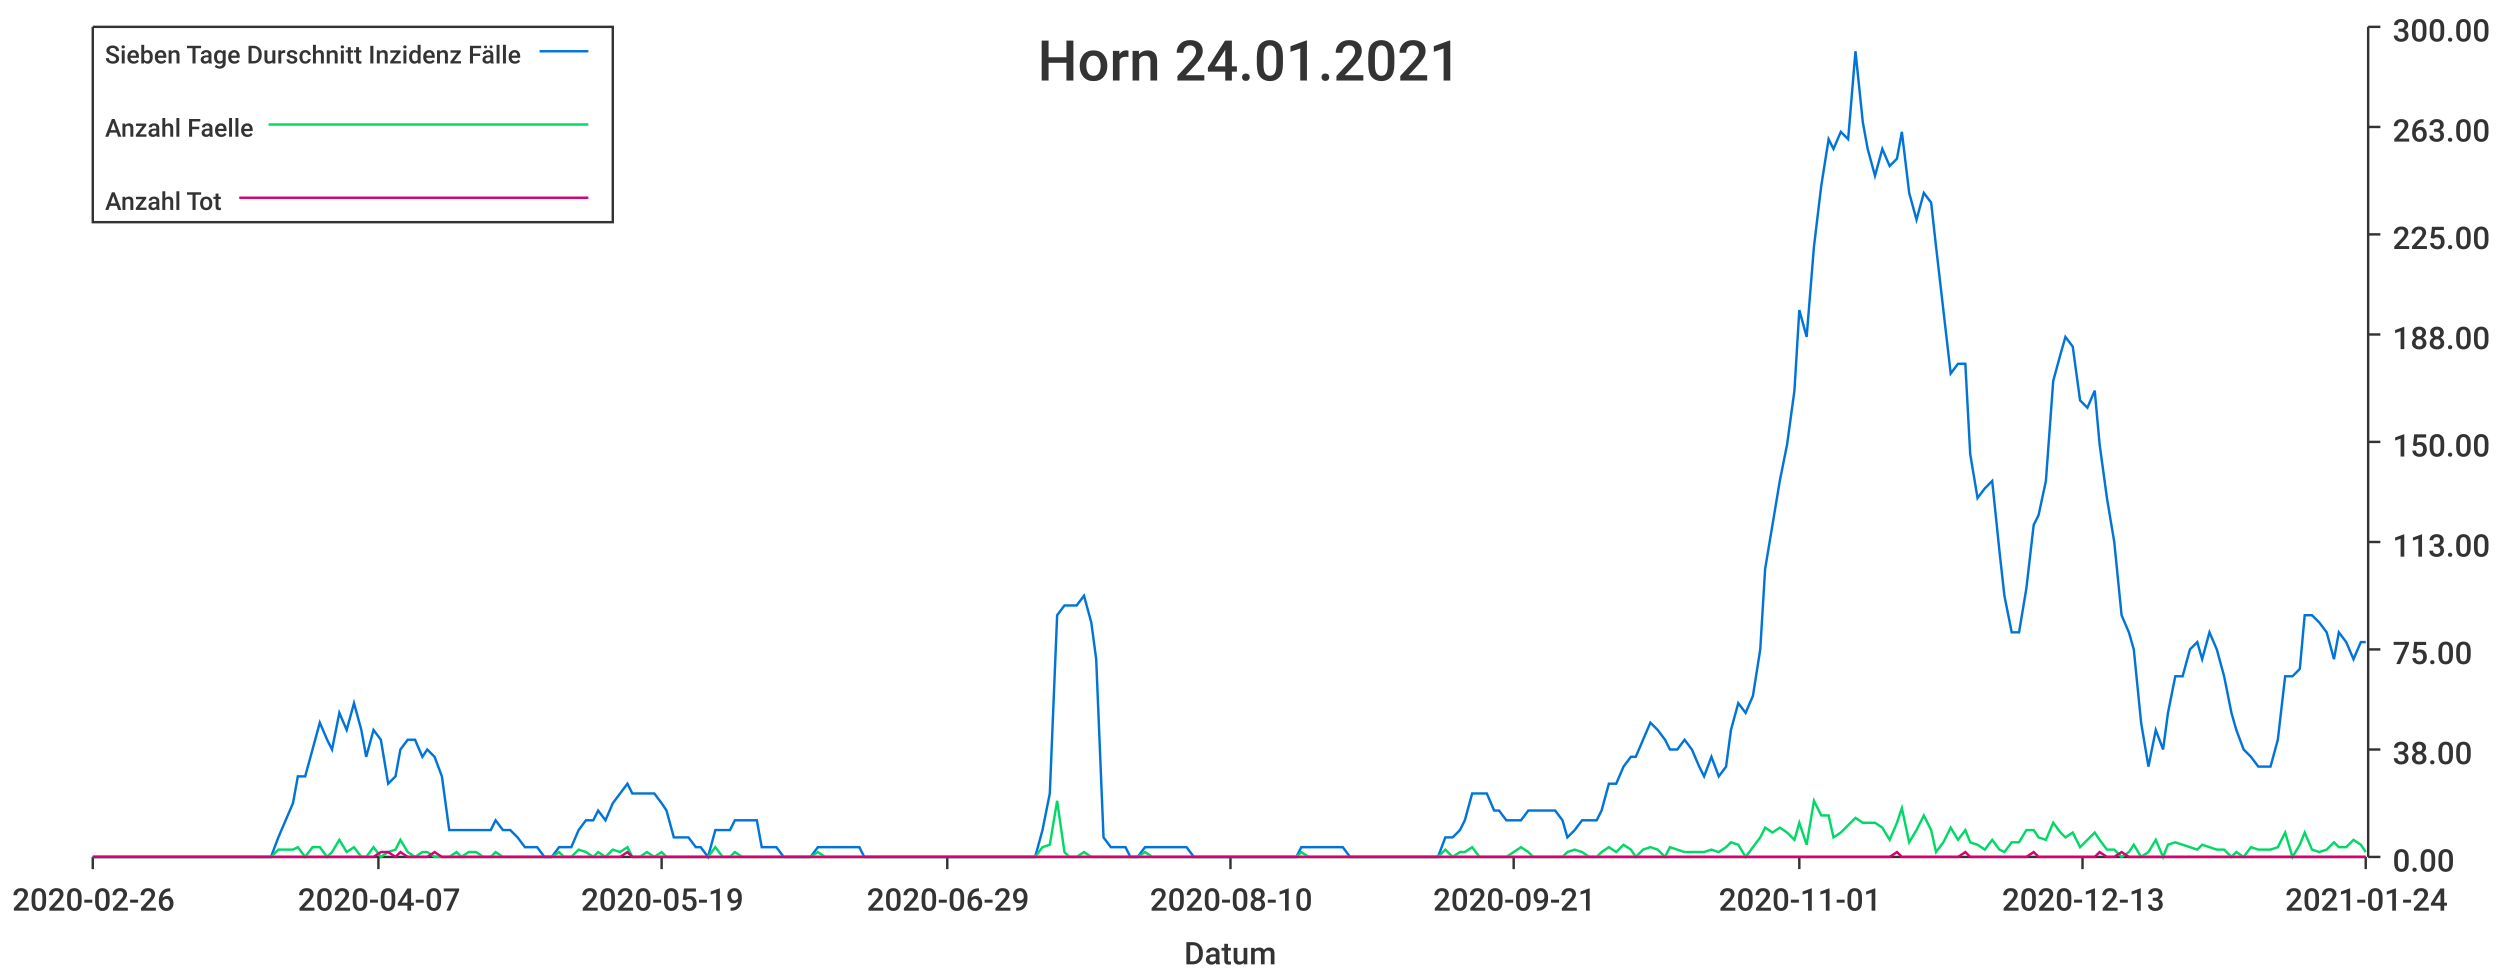
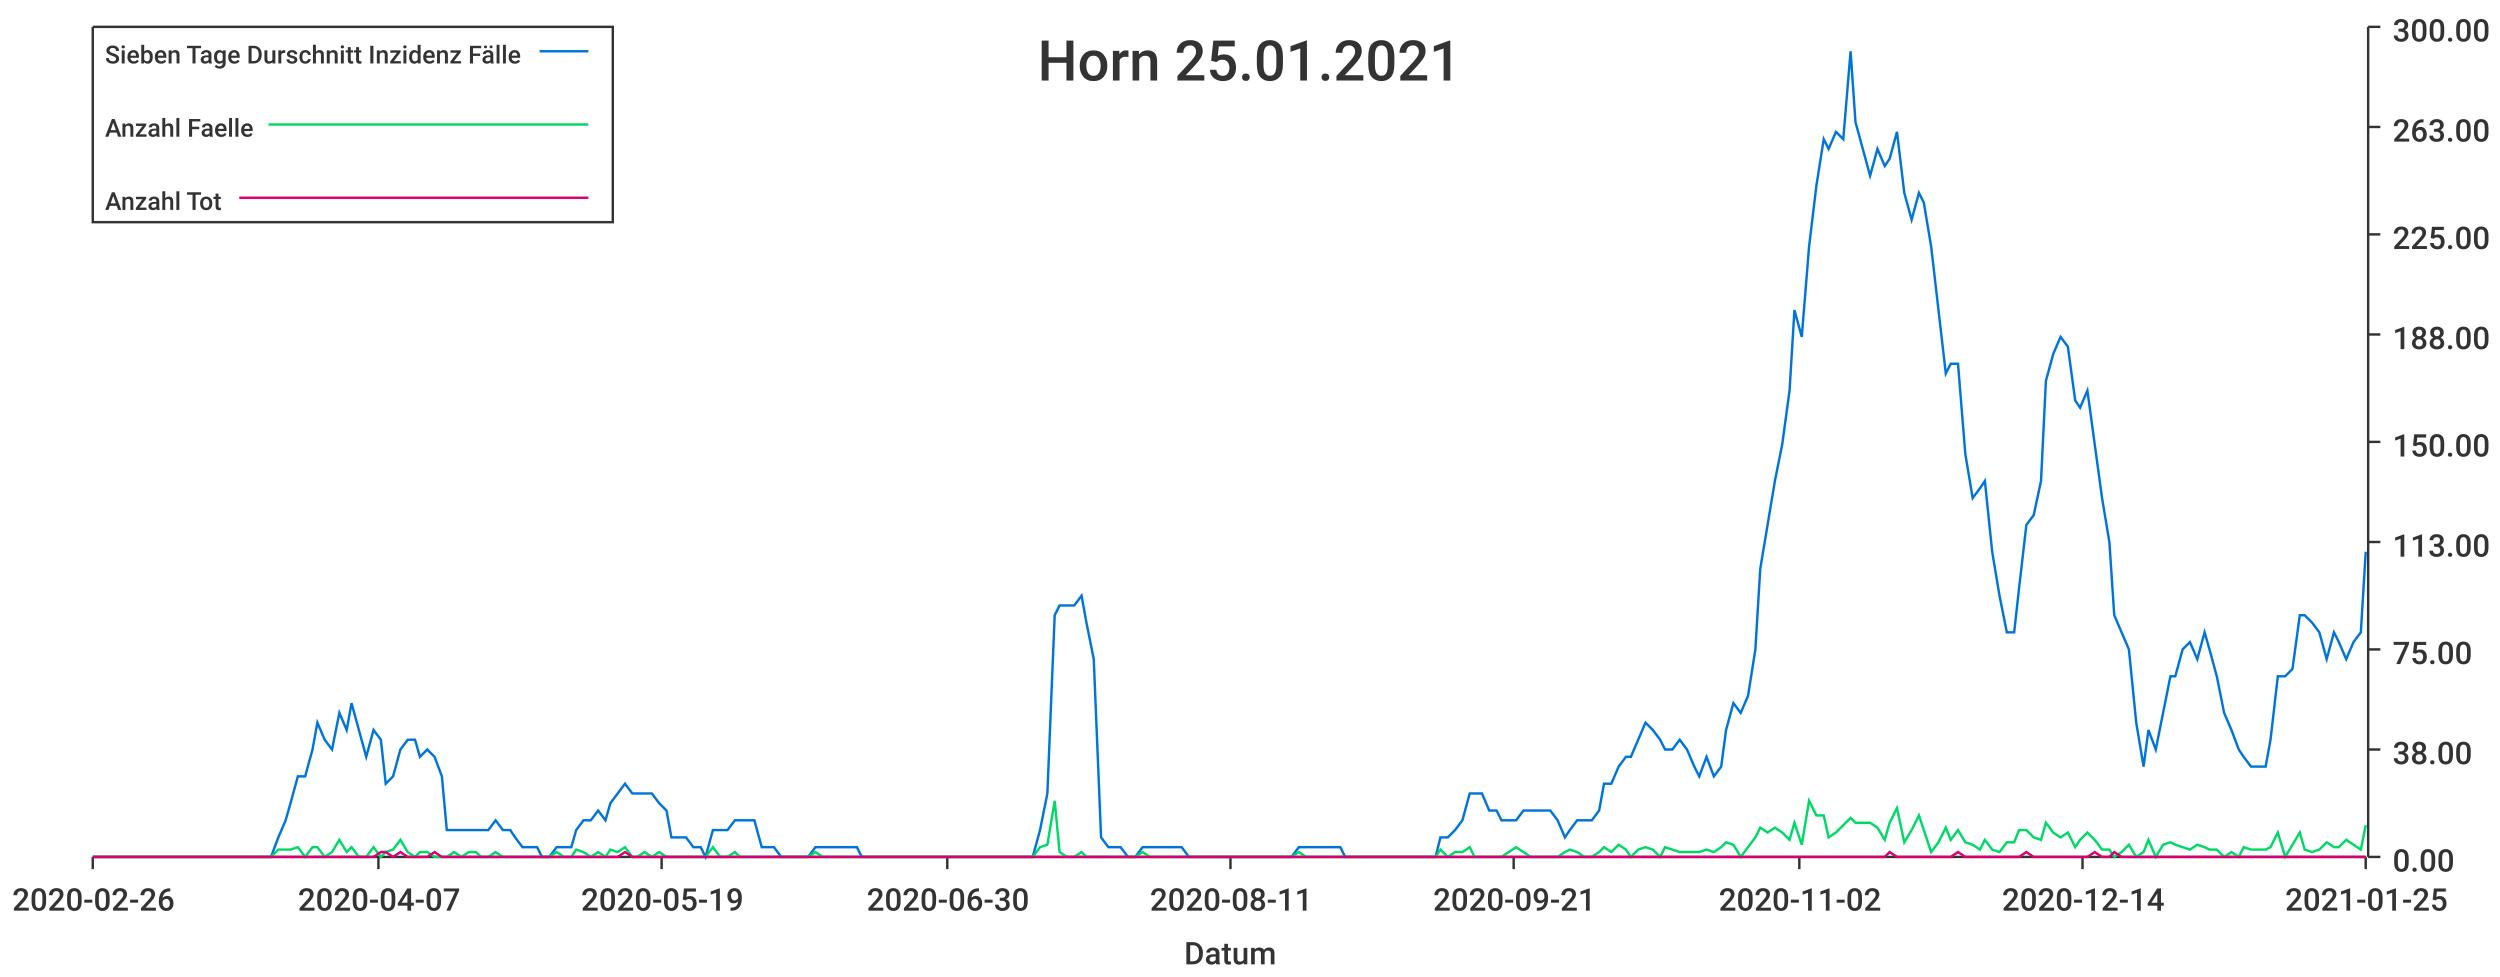
<svg xmlns="http://www.w3.org/2000/svg" width="1024" height="400">\n<path d="M 0 0 L 1024 0 L 1024 400 L 0 400 L 0 0" style="stroke-width:0;stroke:rgba(255,255,255,1.0);fill:rgba(255,255,255,1.0)" />
  <path d="M 38 11 L 969 11 L 969 351 L 38 351 L 38 11" style="stroke-width:0;stroke:rgba(255,255,255,1.0);fill:rgba(255,255,255,1.0)" />
  <path d="M 38 351 L 969 351" style="stroke-width:1;stroke:rgba(51,51,51,1.0);fill:none" />
  <path d="M 38 351 L 38 356" style="stroke-width:1;stroke:rgba(51,51,51,1.0);fill:none" />
  <text x="5" y="373" style="stroke-width:0;stroke:none;fill:rgba(51,51,51,1.0);font-size:12.8px;font-family:'Roboto Medium',sans-serif">2020-02-26</text>
  <path d="M 155 351 L 155 356" style="stroke-width:1;stroke:rgba(51,51,51,1.0);fill:none" />
  <text x="122" y="373" style="stroke-width:0;stroke:none;fill:rgba(51,51,51,1.0);font-size:12.8px;font-family:'Roboto Medium',sans-serif">2020-04-07</text>
  <path d="M 271 351 L 271 356" style="stroke-width:1;stroke:rgba(51,51,51,1.0);fill:none" />
  <text x="238" y="373" style="stroke-width:0;stroke:none;fill:rgba(51,51,51,1.0);font-size:12.8px;font-family:'Roboto Medium',sans-serif">2020-05-19</text>
  <path d="M 388 351 L 388 356" style="stroke-width:1;stroke:rgba(51,51,51,1.0);fill:none" />
-   <text x="355" y="373" style="stroke-width:0;stroke:none;fill:rgba(51,51,51,1.0);font-size:12.8px;font-family:'Roboto Medium',sans-serif">2020-06-29</text>
+   <text x="355" y="373" style="stroke-width:0;stroke:none;fill:rgba(51,51,51,1.0);font-size:12.8px;font-family:'Roboto Medium',sans-serif">2020-06-30</text>
  <path d="M 504 351 L 504 356" style="stroke-width:1;stroke:rgba(51,51,51,1.0);fill:none" />
-   <text x="471" y="373" style="stroke-width:0;stroke:none;fill:rgba(51,51,51,1.0);font-size:12.8px;font-family:'Roboto Medium',sans-serif">2020-08-10</text>
+   <text x="471" y="373" style="stroke-width:0;stroke:none;fill:rgba(51,51,51,1.0);font-size:12.8px;font-family:'Roboto Medium',sans-serif">2020-08-11</text>
  <path d="M 620 351 L 620 356" style="stroke-width:1;stroke:rgba(51,51,51,1.0);fill:none" />
  <text x="587" y="373" style="stroke-width:0;stroke:none;fill:rgba(51,51,51,1.0);font-size:12.8px;font-family:'Roboto Medium',sans-serif">2020-09-21</text>
  <path d="M 737 351 L 737 356" style="stroke-width:1;stroke:rgba(51,51,51,1.0);fill:none" />
-   <text x="704" y="373" style="stroke-width:0;stroke:none;fill:rgba(51,51,51,1.0);font-size:12.8px;font-family:'Roboto Medium',sans-serif">2020-11-01</text>
+   <text x="704" y="373" style="stroke-width:0;stroke:none;fill:rgba(51,51,51,1.0);font-size:12.8px;font-family:'Roboto Medium',sans-serif">2020-11-02</text>
  <path d="M 853 351 L 853 356" style="stroke-width:1;stroke:rgba(51,51,51,1.0);fill:none" />
-   <text x="820" y="373" style="stroke-width:0;stroke:none;fill:rgba(51,51,51,1.0);font-size:12.8px;font-family:'Roboto Medium',sans-serif">2020-12-13</text>
+   <text x="820" y="373" style="stroke-width:0;stroke:none;fill:rgba(51,51,51,1.0);font-size:12.8px;font-family:'Roboto Medium',sans-serif">2020-12-14</text>
  <path d="M 969 351 L 969 356" style="stroke-width:1;stroke:rgba(51,51,51,1.0);fill:none" />
-   <text x="936" y="373" style="stroke-width:0;stroke:none;fill:rgba(51,51,51,1.0);font-size:12.8px;font-family:'Roboto Medium',sans-serif">2021-01-24</text>
+   <text x="936" y="373" style="stroke-width:0;stroke:none;fill:rgba(51,51,51,1.0);font-size:12.8px;font-family:'Roboto Medium',sans-serif">2021-01-25</text>
  <text x="485" y="395" style="stroke-width:0;stroke:none;fill:rgba(51,51,51,1.0);font-size:12.8px;font-family:'Roboto Medium',sans-serif">Datum</text>
  <path d="M 970 351 L 970 11" style="stroke-width:1;stroke:rgba(51,51,51,1.0);fill:none" />
  <path d="M 970 351 L 975 351" style="stroke-width:1;stroke:rgba(51,51,51,1.0);fill:none" />
  <text x="980" y="357" style="stroke-width:0;stroke:none;fill:rgba(51,51,51,1.0);font-size:12.8px;font-family:'Roboto Medium',sans-serif">0.00</text>
  <path d="M 970 307 L 975 307" style="stroke-width:1;stroke:rgba(51,51,51,1.0);fill:none" />
  <text x="980" y="313" style="stroke-width:0;stroke:none;fill:rgba(51,51,51,1.0);font-size:12.8px;font-family:'Roboto Medium',sans-serif">38.00</text>
  <path d="M 970 266 L 975 266" style="stroke-width:1;stroke:rgba(51,51,51,1.0);fill:none" />
  <text x="980" y="272" style="stroke-width:0;stroke:none;fill:rgba(51,51,51,1.0);font-size:12.8px;font-family:'Roboto Medium',sans-serif">75.00</text>
  <path d="M 970 222 L 975 222" style="stroke-width:1;stroke:rgba(51,51,51,1.0);fill:none" />
  <text x="980" y="228" style="stroke-width:0;stroke:none;fill:rgba(51,51,51,1.0);font-size:12.8px;font-family:'Roboto Medium',sans-serif">113.00</text>
  <path d="M 970 181 L 975 181" style="stroke-width:1;stroke:rgba(51,51,51,1.0);fill:none" />
  <text x="980" y="187" style="stroke-width:0;stroke:none;fill:rgba(51,51,51,1.0);font-size:12.8px;font-family:'Roboto Medium',sans-serif">150.00</text>
  <path d="M 970 137 L 975 137" style="stroke-width:1;stroke:rgba(51,51,51,1.0);fill:none" />
  <text x="980" y="143" style="stroke-width:0;stroke:none;fill:rgba(51,51,51,1.0);font-size:12.8px;font-family:'Roboto Medium',sans-serif">188.00</text>
  <path d="M 970 96 L 975 96" style="stroke-width:1;stroke:rgba(51,51,51,1.0);fill:none" />
  <text x="980" y="102" style="stroke-width:0;stroke:none;fill:rgba(51,51,51,1.0);font-size:12.8px;font-family:'Roboto Medium',sans-serif">225.00</text>
  <path d="M 970 52 L 975 52" style="stroke-width:1;stroke:rgba(51,51,51,1.0);fill:none" />
  <text x="980" y="58" style="stroke-width:0;stroke:none;fill:rgba(51,51,51,1.0);font-size:12.8px;font-family:'Roboto Medium',sans-serif">263.00</text>
  <path d="M 970 11 L 975 11" style="stroke-width:1;stroke:rgba(51,51,51,1.0);fill:none" />
  <text x="980" y="17" style="stroke-width:0;stroke:none;fill:rgba(51,51,51,1.0);font-size:12.8px;font-family:'Roboto Medium',sans-serif">300.00</text>
-   <path d="M 38 351 L 41 351 L 44 351 L 47 351 L 50 351 L 52 351 L 55 351 L 58 351 L 61 351 L 64 351 L 66 351 L 69 351 L 72 351 L 75 351 L 78 351 L 80 351 L 83 351 L 86 351 L 89 351 L 92 351 L 94 351 L 97 351 L 100 351 L 103 351 L 106 351 L 108 351 L 111 351 L 114 343 L 117 336 L 120 329 L 122 318 L 125 318 L 128 307 L 131 296 L 134 303 L 136 307 L 139 292 L 142 299 L 145 288 L 148 299 L 150 310 L 153 299 L 156 303 L 159 321 L 162 318 L 164 307 L 167 303 L 170 303 L 173 310 L 175 307 L 178 310 L 181 318 L 184 340 L 187 340 L 189 340 L 192 340 L 195 340 L 198 340 L 201 340 L 203 336 L 206 340 L 209 340 L 212 343 L 215 347 L 217 347 L 220 347 L 223 351 L 226 351 L 229 347 L 231 347 L 234 347 L 237 340 L 240 336 L 243 336 L 245 332 L 248 336 L 251 329 L 254 325 L 257 321 L 259 325 L 262 325 L 265 325 L 268 325 L 271 329 L 273 332 L 276 343 L 279 343 L 282 343 L 285 347 L 287 347 L 290 351 L 293 340 L 296 340 L 299 340 L 301 336 L 304 336 L 307 336 L 310 336 L 312 347 L 315 347 L 318 347 L 321 351 L 324 351 L 326 351 L 329 351 L 332 351 L 335 347 L 338 347 L 340 347 L 343 347 L 346 347 L 349 347 L 352 347 L 354 351 L 357 351 L 360 351 L 363 351 L 366 351 L 368 351 L 371 351 L 374 351 L 377 351 L 380 351 L 382 351 L 385 351 L 388 351 L 391 351 L 394 351 L 396 351 L 399 351 L 402 351 L 405 351 L 408 351 L 410 351 L 413 351 L 416 351 L 419 351 L 422 351 L 424 351 L 427 340 L 430 325 L 433 252 L 436 248 L 438 248 L 441 248 L 444 244 L 447 255 L 449 270 L 452 343 L 455 347 L 458 347 L 461 347 L 463 351 L 466 351 L 469 347 L 472 347 L 475 347 L 477 347 L 480 347 L 483 347 L 486 347 L 489 351 L 491 351 L 494 351 L 497 351 L 500 351 L 503 351 L 505 351 L 508 351 L 511 351 L 514 351 L 517 351 L 519 351 L 522 351 L 525 351 L 528 351 L 531 351 L 533 347 L 536 347 L 539 347 L 542 347 L 545 347 L 547 347 L 550 347 L 553 351 L 556 351 L 559 351 L 561 351 L 564 351 L 567 351 L 570 351 L 572 351 L 575 351 L 578 351 L 581 351 L 584 351 L 586 351 L 589 351 L 592 343 L 595 343 L 598 340 L 600 336 L 603 325 L 606 325 L 609 325 L 612 332 L 614 332 L 617 336 L 620 336 L 623 336 L 626 332 L 628 332 L 631 332 L 634 332 L 637 332 L 640 336 L 642 343 L 645 340 L 648 336 L 651 336 L 654 336 L 656 332 L 659 321 L 662 321 L 665 314 L 668 310 L 670 310 L 673 303 L 676 296 L 679 299 L 682 303 L 684 307 L 687 307 L 690 303 L 693 307 L 696 314 L 698 318 L 701 310 L 704 318 L 707 314 L 709 299 L 712 288 L 715 292 L 718 285 L 721 266 L 723 233 L 726 215 L 729 197 L 732 182 L 735 160 L 737 127 L 740 138 L 743 101 L 746 76 L 749 57 L 751 61 L 754 54 L 757 57 L 760 21 L 763 50 L 765 61 L 768 72 L 771 61 L 774 68 L 777 65 L 779 54 L 782 79 L 785 90 L 788 79 L 791 83 L 793 101 L 796 127 L 799 153 L 802 149 L 805 149 L 807 186 L 810 204 L 813 200 L 816 197 L 819 226 L 821 244 L 824 259 L 827 259 L 830 241 L 833 215 L 835 211 L 838 197 L 841 156 L 844 145 L 846 138 L 849 142 L 852 164 L 855 167 L 858 160 L 860 182 L 863 204 L 866 222 L 869 252 L 872 259 L 874 266 L 877 296 L 880 314 L 883 299 L 886 307 L 888 292 L 891 277 L 894 277 L 897 266 L 900 263 L 902 270 L 905 259 L 908 266 L 911 277 L 914 292 L 916 299 L 919 307 L 922 310 L 925 314 L 928 314 L 930 314 L 933 303 L 936 277 L 939 277 L 942 274 L 944 252 L 947 252 L 950 255 L 953 259 L 956 270 L 958 259 L 961 263 L 964 270 L 967 263 L 969 263" style="stroke-width:1;stroke:rgba(0,116,217,1.0);fill:none" />
-   <path d="M 38 351 L 41 351 L 44 351 L 47 351 L 50 351 L 52 351 L 55 351 L 58 351 L 61 351 L 64 351 L 66 351 L 69 351 L 72 351 L 75 351 L 78 351 L 80 351 L 83 351 L 86 351 L 89 351 L 92 351 L 94 351 L 97 351 L 100 351 L 103 351 L 106 351 L 108 351 L 111 351 L 114 348 L 117 348 L 120 348 L 122 347 L 125 351 L 128 347 L 131 347 L 134 351 L 136 349 L 139 344 L 142 349 L 145 347 L 148 351 L 150 351 L 153 347 L 156 351 L 159 349 L 162 348 L 164 344 L 167 349 L 170 351 L 173 349 L 175 349 L 178 351 L 181 351 L 184 351 L 187 349 L 189 351 L 192 349 L 195 349 L 198 351 L 201 351 L 203 349 L 206 351 L 209 351 L 212 351 L 215 351 L 217 351 L 220 351 L 223 351 L 226 351 L 229 349 L 231 351 L 234 351 L 237 348 L 240 349 L 243 351 L 245 349 L 248 351 L 251 348 L 254 349 L 257 347 L 259 351 L 262 351 L 265 349 L 268 351 L 271 349 L 273 351 L 276 351 L 279 351 L 282 351 L 285 351 L 287 351 L 290 351 L 293 347 L 296 351 L 299 351 L 301 349 L 304 351 L 307 351 L 310 351 L 312 351 L 315 351 L 318 351 L 321 351 L 324 351 L 326 351 L 329 351 L 332 351 L 335 349 L 338 351 L 340 351 L 343 351 L 346 351 L 349 351 L 352 351 L 354 351 L 357 351 L 360 351 L 363 351 L 366 351 L 368 351 L 371 351 L 374 351 L 377 351 L 380 351 L 382 351 L 385 351 L 388 351 L 391 351 L 394 351 L 396 351 L 399 351 L 402 351 L 405 351 L 408 351 L 410 351 L 413 351 L 416 351 L 419 351 L 422 351 L 424 351 L 427 347 L 430 346 L 433 328 L 436 349 L 438 351 L 441 351 L 444 349 L 447 351 L 449 351 L 452 351 L 455 351 L 458 351 L 461 351 L 463 351 L 466 351 L 469 349 L 472 351 L 475 351 L 477 351 L 480 351 L 483 351 L 486 351 L 489 351 L 491 351 L 494 351 L 497 351 L 500 351 L 503 351 L 505 351 L 508 351 L 511 351 L 514 351 L 517 351 L 519 351 L 522 351 L 525 351 L 528 351 L 531 351 L 533 349 L 536 351 L 539 351 L 542 351 L 545 351 L 547 351 L 550 351 L 553 351 L 556 351 L 559 351 L 561 351 L 564 351 L 567 351 L 570 351 L 572 351 L 575 351 L 578 351 L 581 351 L 584 351 L 586 351 L 589 351 L 592 348 L 595 351 L 598 349 L 600 349 L 603 347 L 606 351 L 609 351 L 612 351 L 614 351 L 617 351 L 620 349 L 623 347 L 626 349 L 628 351 L 631 351 L 634 351 L 637 351 L 640 351 L 642 349 L 645 348 L 648 349 L 651 351 L 654 351 L 656 349 L 659 347 L 662 349 L 665 346 L 668 348 L 670 351 L 673 348 L 676 347 L 679 348 L 682 351 L 684 347 L 687 348 L 690 349 L 693 349 L 696 349 L 698 349 L 701 348 L 704 349 L 707 347 L 709 345 L 712 346 L 715 351 L 718 347 L 721 343 L 723 339 L 726 341 L 729 339 L 732 341 L 735 344 L 737 337 L 740 346 L 743 328 L 746 334 L 749 334 L 751 343 L 754 341 L 757 338 L 760 335 L 763 337 L 765 337 L 768 337 L 771 339 L 774 344 L 777 337 L 779 331 L 782 345 L 785 340 L 788 334 L 791 340 L 793 349 L 796 345 L 799 339 L 802 344 L 805 340 L 807 345 L 810 346 L 813 348 L 816 344 L 819 348 L 821 349 L 824 345 L 827 345 L 830 340 L 833 340 L 835 343 L 838 344 L 841 337 L 844 341 L 846 343 L 849 341 L 852 347 L 855 344 L 858 341 L 860 344 L 863 348 L 866 348 L 869 351 L 872 349 L 874 346 L 877 351 L 880 349 L 883 344 L 886 351 L 888 346 L 891 345 L 894 346 L 897 347 L 900 348 L 902 346 L 905 347 L 908 348 L 911 348 L 914 351 L 916 349 L 919 351 L 922 347 L 925 348 L 928 348 L 930 348 L 933 347 L 936 341 L 939 351 L 942 346 L 944 341 L 947 348 L 950 349 L 953 348 L 956 345 L 958 347 L 961 347 L 964 344 L 967 346 L 969 349" style="stroke-width:1;stroke:rgba(0,217,101,1.0);fill:none" />
-   <path d="M 38 351 L 41 351 L 44 351 L 47 351 L 50 351 L 52 351 L 55 351 L 58 351 L 61 351 L 64 351 L 66 351 L 69 351 L 72 351 L 75 351 L 78 351 L 80 351 L 83 351 L 86 351 L 89 351 L 92 351 L 94 351 L 97 351 L 100 351 L 103 351 L 106 351 L 108 351 L 111 351 L 114 351 L 117 351 L 120 351 L 122 351 L 125 351 L 128 351 L 131 351 L 134 351 L 136 351 L 139 351 L 142 351 L 145 351 L 148 351 L 150 351 L 153 351 L 156 349 L 159 349 L 162 351 L 164 349 L 167 351 L 170 351 L 173 351 L 175 351 L 178 349 L 181 351 L 184 351 L 187 351 L 189 351 L 192 351 L 195 351 L 198 351 L 201 351 L 203 351 L 206 351 L 209 351 L 212 351 L 215 351 L 217 351 L 220 351 L 223 351 L 226 351 L 229 351 L 231 351 L 234 351 L 237 351 L 240 351 L 243 351 L 245 351 L 248 351 L 251 351 L 254 351 L 257 349 L 259 351 L 262 351 L 265 351 L 268 351 L 271 351 L 273 351 L 276 351 L 279 351 L 282 351 L 285 351 L 287 351 L 290 351 L 293 351 L 296 351 L 299 351 L 301 351 L 304 351 L 307 351 L 310 351 L 312 351 L 315 351 L 318 351 L 321 351 L 324 351 L 326 351 L 329 351 L 332 351 L 335 351 L 338 351 L 340 351 L 343 351 L 346 351 L 349 351 L 352 351 L 354 351 L 357 351 L 360 351 L 363 351 L 366 351 L 368 351 L 371 351 L 374 351 L 377 351 L 380 351 L 382 351 L 385 351 L 388 351 L 391 351 L 394 351 L 396 351 L 399 351 L 402 351 L 405 351 L 408 351 L 410 351 L 413 351 L 416 351 L 419 351 L 422 351 L 424 351 L 427 351 L 430 351 L 433 351 L 436 351 L 438 351 L 441 351 L 444 351 L 447 351 L 449 351 L 452 351 L 455 351 L 458 351 L 461 351 L 463 351 L 466 351 L 469 351 L 472 351 L 475 351 L 477 351 L 480 351 L 483 351 L 486 351 L 489 351 L 491 351 L 494 351 L 497 351 L 500 351 L 503 351 L 505 351 L 508 351 L 511 351 L 514 351 L 517 351 L 519 351 L 522 351 L 525 351 L 528 351 L 531 351 L 533 351 L 536 351 L 539 351 L 542 351 L 545 351 L 547 351 L 550 351 L 553 351 L 556 351 L 559 351 L 561 351 L 564 351 L 567 351 L 570 351 L 572 351 L 575 351 L 578 351 L 581 351 L 584 351 L 586 351 L 589 351 L 592 351 L 595 351 L 598 351 L 600 351 L 603 351 L 606 351 L 609 351 L 612 351 L 614 351 L 617 351 L 620 351 L 623 351 L 626 351 L 628 351 L 631 351 L 634 351 L 637 351 L 640 351 L 642 351 L 645 351 L 648 351 L 651 351 L 654 351 L 656 351 L 659 351 L 662 351 L 665 351 L 668 351 L 670 351 L 673 351 L 676 351 L 679 351 L 682 351 L 684 351 L 687 351 L 690 351 L 693 351 L 696 351 L 698 351 L 701 351 L 704 351 L 707 351 L 709 351 L 712 351 L 715 351 L 718 351 L 721 351 L 723 351 L 726 351 L 729 351 L 732 351 L 735 351 L 737 351 L 740 351 L 743 351 L 746 351 L 749 351 L 751 351 L 754 351 L 757 351 L 760 351 L 763 351 L 765 351 L 768 351 L 771 351 L 774 351 L 777 349 L 779 351 L 782 351 L 785 351 L 788 351 L 791 351 L 793 351 L 796 351 L 799 351 L 802 351 L 805 349 L 807 351 L 810 351 L 813 351 L 816 351 L 819 351 L 821 351 L 824 351 L 827 351 L 830 351 L 833 349 L 835 351 L 838 351 L 841 351 L 844 351 L 846 351 L 849 351 L 852 351 L 855 351 L 858 351 L 860 349 L 863 351 L 866 351 L 869 349 L 872 351 L 874 351 L 877 351 L 880 351 L 883 351 L 886 351 L 888 351 L 891 351 L 894 351 L 897 351 L 900 351 L 902 351 L 905 351 L 908 351 L 911 351 L 914 351 L 916 351 L 919 351 L 922 351 L 925 351 L 928 351 L 930 351 L 933 351 L 936 351 L 939 351 L 942 351 L 944 351 L 947 351 L 950 351 L 953 351 L 956 351 L 958 351 L 961 351 L 964 351 L 967 351 L 969 351" style="stroke-width:1;stroke:rgba(217,0,116,1.0);fill:none" />
-   <text x="425" y="33" style="stroke-width:0;stroke:none;fill:rgba(51,51,51,1.0);font-size:23.0px;font-family:'Roboto Medium',sans-serif">Horn 24.01.2021</text>
+   <path d="M 38 351 L 41 351 L 44 351 L 47 351 L 50 351 L 52 351 L 55 351 L 58 351 L 61 351 L 64 351 L 66 351 L 69 351 L 72 351 L 75 351 L 78 351 L 80 351 L 83 351 L 86 351 L 89 351 L 91 351 L 94 351 L 97 351 L 100 351 L 103 351 L 105 351 L 108 351 L 111 351 L 114 343 L 117 336 L 119 329 L 122 318 L 125 318 L 128 307 L 130 296 L 133 303 L 136 307 L 139 292 L 142 299 L 144 288 L 147 299 L 150 310 L 153 299 L 156 303 L 158 321 L 161 318 L 164 307 L 167 303 L 170 303 L 172 310 L 175 307 L 178 310 L 181 318 L 183 340 L 186 340 L 189 340 L 192 340 L 195 340 L 197 340 L 200 340 L 203 336 L 206 340 L 209 340 L 211 343 L 214 347 L 217 347 L 220 347 L 222 351 L 225 351 L 228 347 L 231 347 L 234 347 L 236 340 L 239 336 L 242 336 L 245 332 L 248 336 L 250 329 L 253 325 L 256 321 L 259 325 L 261 325 L 264 325 L 267 325 L 270 329 L 273 332 L 275 343 L 278 343 L 281 343 L 284 347 L 287 347 L 289 351 L 292 340 L 295 340 L 298 340 L 301 336 L 303 336 L 306 336 L 309 336 L 312 347 L 314 347 L 317 347 L 320 351 L 323 351 L 326 351 L 328 351 L 331 351 L 334 347 L 337 347 L 340 347 L 342 347 L 345 347 L 348 347 L 351 347 L 353 351 L 356 351 L 359 351 L 362 351 L 365 351 L 367 351 L 370 351 L 373 351 L 376 351 L 379 351 L 381 351 L 384 351 L 387 351 L 390 351 L 393 351 L 395 351 L 398 351 L 401 351 L 404 351 L 406 351 L 409 351 L 412 351 L 415 351 L 418 351 L 420 351 L 423 351 L 426 340 L 429 325 L 432 252 L 434 248 L 437 248 L 440 248 L 443 244 L 445 255 L 448 270 L 451 343 L 454 347 L 457 347 L 459 347 L 462 351 L 465 351 L 468 347 L 471 347 L 473 347 L 476 347 L 479 347 L 482 347 L 484 347 L 487 351 L 490 351 L 493 351 L 496 351 L 498 351 L 501 351 L 504 351 L 507 351 L 510 351 L 512 351 L 515 351 L 518 351 L 521 351 L 524 351 L 526 351 L 529 351 L 532 347 L 535 347 L 537 347 L 540 347 L 543 347 L 546 347 L 549 347 L 551 351 L 554 351 L 557 351 L 560 351 L 563 351 L 565 351 L 568 351 L 571 351 L 574 351 L 576 351 L 579 351 L 582 351 L 585 351 L 588 351 L 590 343 L 593 343 L 596 340 L 599 336 L 602 325 L 604 325 L 607 325 L 610 332 L 613 332 L 615 336 L 618 336 L 621 336 L 624 332 L 627 332 L 629 332 L 632 332 L 635 332 L 638 336 L 641 343 L 643 340 L 646 336 L 649 336 L 652 336 L 655 332 L 657 321 L 660 321 L 663 314 L 666 310 L 668 310 L 671 303 L 674 296 L 677 299 L 680 303 L 682 307 L 685 307 L 688 303 L 691 307 L 694 314 L 696 318 L 699 310 L 702 318 L 705 314 L 707 299 L 710 288 L 713 292 L 716 285 L 719 266 L 721 233 L 724 215 L 727 197 L 730 182 L 733 160 L 735 127 L 738 138 L 741 101 L 744 76 L 747 57 L 749 61 L 752 54 L 755 57 L 758 21 L 760 50 L 763 61 L 766 72 L 769 61 L 772 68 L 774 65 L 777 54 L 780 79 L 783 90 L 786 79 L 788 83 L 791 101 L 794 127 L 797 153 L 799 149 L 802 149 L 805 186 L 808 204 L 811 200 L 813 197 L 816 226 L 819 244 L 822 259 L 825 259 L 827 241 L 830 215 L 833 211 L 836 197 L 838 156 L 841 145 L 844 138 L 847 142 L 850 164 L 852 167 L 855 160 L 858 182 L 861 204 L 864 222 L 866 252 L 869 259 L 872 266 L 875 296 L 878 314 L 880 299 L 883 307 L 886 292 L 889 277 L 891 277 L 894 266 L 897 263 L 900 270 L 903 259 L 905 266 L 908 277 L 911 292 L 914 299 L 917 307 L 919 310 L 922 314 L 925 314 L 928 314 L 930 303 L 933 277 L 936 277 L 939 274 L 942 252 L 944 252 L 947 255 L 950 259 L 953 270 L 956 259 L 958 263 L 961 270 L 964 263 L 967 259 L 969 226" style="stroke-width:1;stroke:rgba(0,116,217,1.0);fill:none" />
+   <path d="M 38 351 L 41 351 L 44 351 L 47 351 L 50 351 L 52 351 L 55 351 L 58 351 L 61 351 L 64 351 L 66 351 L 69 351 L 72 351 L 75 351 L 78 351 L 80 351 L 83 351 L 86 351 L 89 351 L 91 351 L 94 351 L 97 351 L 100 351 L 103 351 L 105 351 L 108 351 L 111 351 L 114 348 L 117 348 L 119 348 L 122 347 L 125 351 L 128 347 L 130 347 L 133 351 L 136 349 L 139 344 L 142 349 L 144 347 L 147 351 L 150 351 L 153 347 L 156 351 L 158 349 L 161 348 L 164 344 L 167 349 L 170 351 L 172 349 L 175 349 L 178 351 L 181 351 L 183 351 L 186 349 L 189 351 L 192 349 L 195 349 L 197 351 L 200 351 L 203 349 L 206 351 L 209 351 L 211 351 L 214 351 L 217 351 L 220 351 L 222 351 L 225 351 L 228 349 L 231 351 L 234 351 L 236 348 L 239 349 L 242 351 L 245 349 L 248 351 L 250 348 L 253 349 L 256 347 L 259 351 L 261 351 L 264 349 L 267 351 L 270 349 L 273 351 L 275 351 L 278 351 L 281 351 L 284 351 L 287 351 L 289 351 L 292 347 L 295 351 L 298 351 L 301 349 L 303 351 L 306 351 L 309 351 L 312 351 L 314 351 L 317 351 L 320 351 L 323 351 L 326 351 L 328 351 L 331 351 L 334 349 L 337 351 L 340 351 L 342 351 L 345 351 L 348 351 L 351 351 L 353 351 L 356 351 L 359 351 L 362 351 L 365 351 L 367 351 L 370 351 L 373 351 L 376 351 L 379 351 L 381 351 L 384 351 L 387 351 L 390 351 L 393 351 L 395 351 L 398 351 L 401 351 L 404 351 L 406 351 L 409 351 L 412 351 L 415 351 L 418 351 L 420 351 L 423 351 L 426 347 L 429 346 L 432 328 L 434 349 L 437 351 L 440 351 L 443 349 L 445 351 L 448 351 L 451 351 L 454 351 L 457 351 L 459 351 L 462 351 L 465 351 L 468 349 L 471 351 L 473 351 L 476 351 L 479 351 L 482 351 L 484 351 L 487 351 L 490 351 L 493 351 L 496 351 L 498 351 L 501 351 L 504 351 L 507 351 L 510 351 L 512 351 L 515 351 L 518 351 L 521 351 L 524 351 L 526 351 L 529 351 L 532 349 L 535 351 L 537 351 L 540 351 L 543 351 L 546 351 L 549 351 L 551 351 L 554 351 L 557 351 L 560 351 L 563 351 L 565 351 L 568 351 L 571 351 L 574 351 L 576 351 L 579 351 L 582 351 L 585 351 L 588 351 L 590 348 L 593 351 L 596 349 L 599 349 L 602 347 L 604 351 L 607 351 L 610 351 L 613 351 L 615 351 L 618 349 L 621 347 L 624 349 L 627 351 L 629 351 L 632 351 L 635 351 L 638 351 L 641 349 L 643 348 L 646 349 L 649 351 L 652 351 L 655 349 L 657 347 L 660 349 L 663 346 L 666 348 L 668 351 L 671 348 L 674 347 L 677 348 L 680 351 L 682 347 L 685 348 L 688 349 L 691 349 L 694 349 L 696 349 L 699 348 L 702 349 L 705 347 L 707 345 L 710 346 L 713 351 L 716 347 L 719 343 L 721 339 L 724 341 L 727 339 L 730 341 L 733 344 L 735 337 L 738 346 L 741 328 L 744 334 L 747 334 L 749 343 L 752 341 L 755 338 L 758 335 L 760 337 L 763 337 L 766 337 L 769 339 L 772 344 L 774 337 L 777 331 L 780 345 L 783 340 L 786 334 L 788 340 L 791 349 L 794 345 L 797 339 L 799 344 L 802 340 L 805 345 L 808 346 L 811 348 L 813 344 L 816 348 L 819 349 L 822 345 L 825 345 L 827 340 L 830 340 L 833 343 L 836 344 L 838 337 L 841 341 L 844 343 L 847 341 L 850 347 L 852 344 L 855 341 L 858 344 L 861 348 L 864 348 L 866 351 L 869 349 L 872 346 L 875 351 L 878 349 L 880 344 L 883 351 L 886 346 L 889 345 L 891 346 L 894 347 L 897 348 L 900 346 L 903 347 L 905 348 L 908 348 L 911 351 L 914 349 L 917 351 L 919 347 L 922 348 L 925 348 L 928 348 L 930 347 L 933 341 L 936 351 L 939 346 L 942 341 L 944 348 L 947 349 L 950 348 L 953 345 L 956 347 L 958 347 L 961 344 L 964 346 L 967 348 L 969 338" style="stroke-width:1;stroke:rgba(0,217,101,1.0);fill:none" />
+   <path d="M 38 351 L 41 351 L 44 351 L 47 351 L 50 351 L 52 351 L 55 351 L 58 351 L 61 351 L 64 351 L 66 351 L 69 351 L 72 351 L 75 351 L 78 351 L 80 351 L 83 351 L 86 351 L 89 351 L 91 351 L 94 351 L 97 351 L 100 351 L 103 351 L 105 351 L 108 351 L 111 351 L 114 351 L 117 351 L 119 351 L 122 351 L 125 351 L 128 351 L 130 351 L 133 351 L 136 351 L 139 351 L 142 351 L 144 351 L 147 351 L 150 351 L 153 351 L 156 349 L 158 349 L 161 351 L 164 349 L 167 351 L 170 351 L 172 351 L 175 351 L 178 349 L 181 351 L 183 351 L 186 351 L 189 351 L 192 351 L 195 351 L 197 351 L 200 351 L 203 351 L 206 351 L 209 351 L 211 351 L 214 351 L 217 351 L 220 351 L 222 351 L 225 351 L 228 351 L 231 351 L 234 351 L 236 351 L 239 351 L 242 351 L 245 351 L 248 351 L 250 351 L 253 351 L 256 349 L 259 351 L 261 351 L 264 351 L 267 351 L 270 351 L 273 351 L 275 351 L 278 351 L 281 351 L 284 351 L 287 351 L 289 351 L 292 351 L 295 351 L 298 351 L 301 351 L 303 351 L 306 351 L 309 351 L 312 351 L 314 351 L 317 351 L 320 351 L 323 351 L 326 351 L 328 351 L 331 351 L 334 351 L 337 351 L 340 351 L 342 351 L 345 351 L 348 351 L 351 351 L 353 351 L 356 351 L 359 351 L 362 351 L 365 351 L 367 351 L 370 351 L 373 351 L 376 351 L 379 351 L 381 351 L 384 351 L 387 351 L 390 351 L 393 351 L 395 351 L 398 351 L 401 351 L 404 351 L 406 351 L 409 351 L 412 351 L 415 351 L 418 351 L 420 351 L 423 351 L 426 351 L 429 351 L 432 351 L 434 351 L 437 351 L 440 351 L 443 351 L 445 351 L 448 351 L 451 351 L 454 351 L 457 351 L 459 351 L 462 351 L 465 351 L 468 351 L 471 351 L 473 351 L 476 351 L 479 351 L 482 351 L 484 351 L 487 351 L 490 351 L 493 351 L 496 351 L 498 351 L 501 351 L 504 351 L 507 351 L 510 351 L 512 351 L 515 351 L 518 351 L 521 351 L 524 351 L 526 351 L 529 351 L 532 351 L 535 351 L 537 351 L 540 351 L 543 351 L 546 351 L 549 351 L 551 351 L 554 351 L 557 351 L 560 351 L 563 351 L 565 351 L 568 351 L 571 351 L 574 351 L 576 351 L 579 351 L 582 351 L 585 351 L 588 351 L 590 351 L 593 351 L 596 351 L 599 351 L 602 351 L 604 351 L 607 351 L 610 351 L 613 351 L 615 351 L 618 351 L 621 351 L 624 351 L 627 351 L 629 351 L 632 351 L 635 351 L 638 351 L 641 351 L 643 351 L 646 351 L 649 351 L 652 351 L 655 351 L 657 351 L 660 351 L 663 351 L 666 351 L 668 351 L 671 351 L 674 351 L 677 351 L 680 351 L 682 351 L 685 351 L 688 351 L 691 351 L 694 351 L 696 351 L 699 351 L 702 351 L 705 351 L 707 351 L 710 351 L 713 351 L 716 351 L 719 351 L 721 351 L 724 351 L 727 351 L 730 351 L 733 351 L 735 351 L 738 351 L 741 351 L 744 351 L 747 351 L 749 351 L 752 351 L 755 351 L 758 351 L 760 351 L 763 351 L 766 351 L 769 351 L 772 351 L 774 349 L 777 351 L 780 351 L 783 351 L 786 351 L 788 351 L 791 351 L 794 351 L 797 351 L 799 351 L 802 349 L 805 351 L 808 351 L 811 351 L 813 351 L 816 351 L 819 351 L 822 351 L 825 351 L 827 351 L 830 349 L 833 351 L 836 351 L 838 351 L 841 351 L 844 351 L 847 351 L 850 351 L 852 351 L 855 351 L 858 349 L 861 351 L 864 351 L 866 349 L 869 351 L 872 351 L 875 351 L 878 351 L 880 351 L 883 351 L 886 351 L 889 351 L 891 351 L 894 351 L 897 351 L 900 351 L 903 351 L 905 351 L 908 351 L 911 351 L 914 351 L 917 351 L 919 351 L 922 351 L 925 351 L 928 351 L 930 351 L 933 351 L 936 351 L 939 351 L 942 351 L 944 351 L 947 351 L 950 351 L 953 351 L 956 351 L 958 351 L 961 351 L 964 351 L 967 351 L 969 351" style="stroke-width:1;stroke:rgba(217,0,116,1.0);fill:none" />
+   <text x="425" y="33" style="stroke-width:0;stroke:none;fill:rgba(51,51,51,1.0);font-size:23.0px;font-family:'Roboto Medium',sans-serif">Horn 25.01.2021</text>
  <path d="M 38 11 L 251 11 L 251 91 L 38 91 L 38 11" style="stroke-width:1;stroke:rgba(51,51,51,1.0);fill:rgba(255,255,255,1.0)" />
  <text x="43" y="26" style="stroke-width:0;stroke:none;fill:rgba(51,51,51,1.0);font-size:10.2px;font-family:'Roboto Medium',sans-serif">Sieben Tage Durschnitt Inzidenz Fälle</text>
  <path d="M 221 21 L 241 21" style="stroke-width:1;stroke:rgba(0,116,217,1.0);fill:none" />
  <text x="43" y="56" style="stroke-width:0;stroke:none;fill:rgba(51,51,51,1.0);font-size:10.2px;font-family:'Roboto Medium',sans-serif">Anzahl Faelle</text>
  <path d="M 110 51 L 241 51" style="stroke-width:1;stroke:rgba(0,217,101,1.0);fill:none" />
  <text x="43" y="86" style="stroke-width:0;stroke:none;fill:rgba(51,51,51,1.0);font-size:10.2px;font-family:'Roboto Medium',sans-serif">Anzahl Tot</text>
  <path d="M 98 81 L 241 81" style="stroke-width:1;stroke:rgba(217,0,116,1.0);fill:none" />
</svg>
